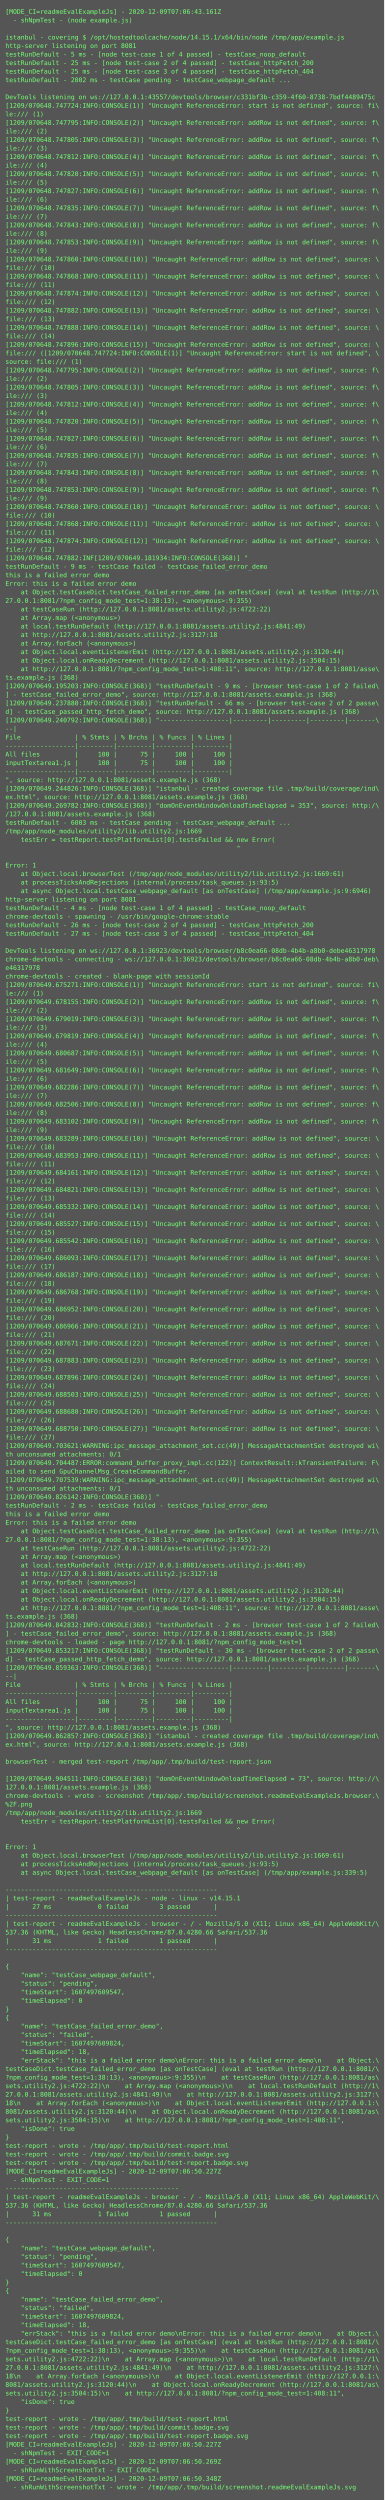
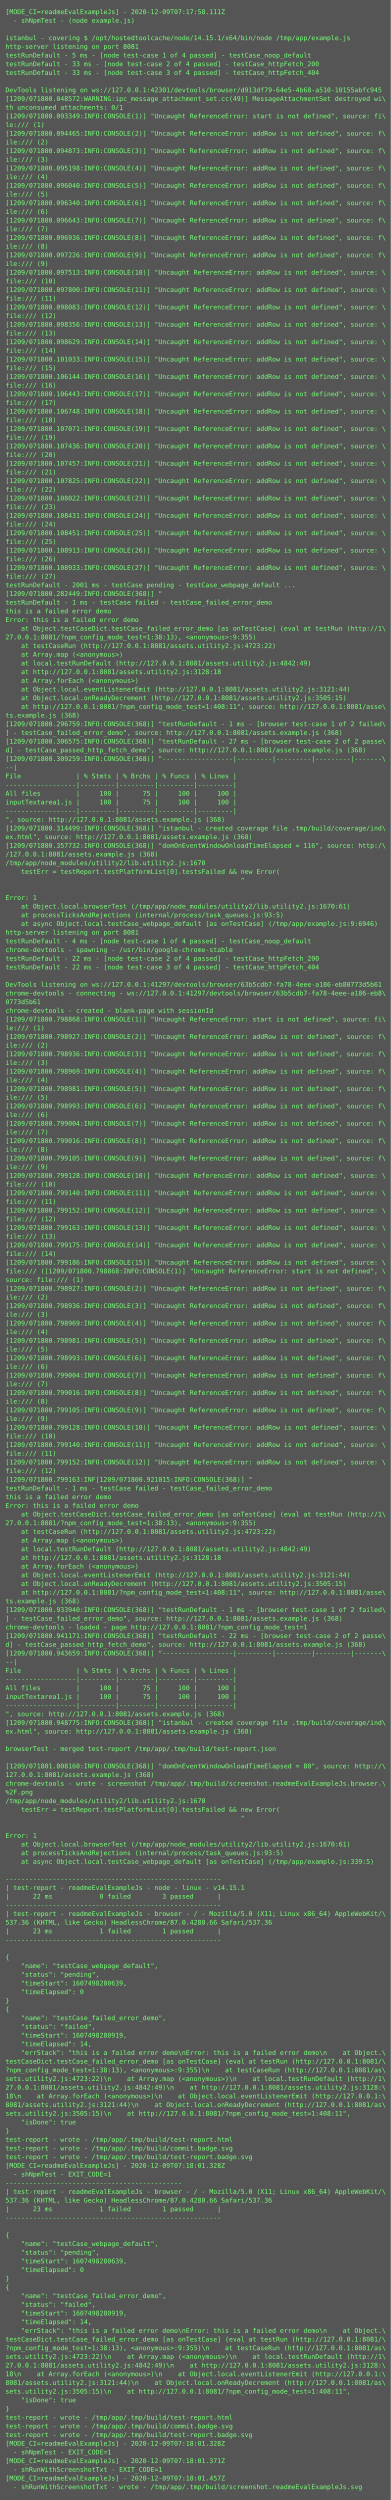
- <svg xmlns="http://www.w3.org/2000/svg" height="4686px" width="720px">
-   <rect height="4686px" fill="#555" width="720px" />
+ <svg xmlns="http://www.w3.org/2000/svg" height="4606px" width="720px">
+   <rect height="4606px" fill="#555" width="720px" />
  <text fill="#7f7" font-family="Consolas, Menlo, monospace" font-size="12" xml:space="preserve">
-     <tspan x="10" y="26">[MODE_CI=readmeEvalExampleJs] - 2020-12-09T07:06:43.161Z</tspan>
+     <tspan x="10" y="26">[MODE_CI=readmeEvalExampleJs] - 2020-12-09T07:17:58.111Z</tspan>
    <tspan x="10" y="42">  - shNpmTest - (node example.js)</tspan>
    <tspan x="10" y="58" />
    <tspan x="10" y="74">istanbul - covering $ /opt/hostedtoolcache/node/14.15.1/x64/bin/node /tmp/app/example.js</tspan>
    <tspan x="10" y="90">http-server listening on port 8081</tspan>
    <tspan x="10" y="106">testRunDefault - 5 ms - [node test-case 1 of 4 passed] - testCase_noop_default</tspan>
-     <tspan x="10" y="122">testRunDefault - 25 ms - [node test-case 2 of 4 passed] - testCase_httpFetch_200</tspan>
-     <tspan x="10" y="138">testRunDefault - 25 ms - [node test-case 3 of 4 passed] - testCase_httpFetch_404</tspan>
-     <tspan x="10" y="154">testRunDefault - 2002 ms - testCase pending - testCase_webpage_default ...</tspan>
-     <tspan x="10" y="170" />
-     <tspan x="10" y="186">DevTools listening on ws://127.0.0.1:43557/devtools/browser/c331bf3b-c359-4f60-8738-7bdf4489475c</tspan>
-     <tspan x="10" y="202">[1209/070648.747724:INFO:CONSOLE(1)] "Uncaught ReferenceError: start is not defined", source: fi\</tspan>
-     <tspan x="10" y="218">le:/// (1)</tspan>
-     <tspan x="10" y="234">[1209/070648.747795:INFO:CONSOLE(2)] "Uncaught ReferenceError: addRow is not defined", source: f\</tspan>
-     <tspan x="10" y="250">ile:/// (2)</tspan>
-     <tspan x="10" y="266">[1209/070648.747805:INFO:CONSOLE(3)] "Uncaught ReferenceError: addRow is not defined", source: f\</tspan>
-     <tspan x="10" y="282">ile:/// (3)</tspan>
-     <tspan x="10" y="298">[1209/070648.747812:INFO:CONSOLE(4)] "Uncaught ReferenceError: addRow is not defined", source: f\</tspan>
-     <tspan x="10" y="314">ile:/// (4)</tspan>
-     <tspan x="10" y="330">[1209/070648.747820:INFO:CONSOLE(5)] "Uncaught ReferenceError: addRow is not defined", source: f\</tspan>
-     <tspan x="10" y="346">ile:/// (5)</tspan>
-     <tspan x="10" y="362">[1209/070648.747827:INFO:CONSOLE(6)] "Uncaught ReferenceError: addRow is not defined", source: f\</tspan>
-     <tspan x="10" y="378">ile:/// (6)</tspan>
-     <tspan x="10" y="394">[1209/070648.747835:INFO:CONSOLE(7)] "Uncaught ReferenceError: addRow is not defined", source: f\</tspan>
-     <tspan x="10" y="410">ile:/// (7)</tspan>
-     <tspan x="10" y="426">[1209/070648.747843:INFO:CONSOLE(8)] "Uncaught ReferenceError: addRow is not defined", source: f\</tspan>
-     <tspan x="10" y="442">ile:/// (8)</tspan>
-     <tspan x="10" y="458">[1209/070648.747853:INFO:CONSOLE(9)] "Uncaught ReferenceError: addRow is not defined", source: f\</tspan>
-     <tspan x="10" y="474">ile:/// (9)</tspan>
-     <tspan x="10" y="490">[1209/070648.747860:INFO:CONSOLE(10)] "Uncaught ReferenceError: addRow is not defined", source: \</tspan>
-     <tspan x="10" y="506">file:/// (10)</tspan>
-     <tspan x="10" y="522">[1209/070648.747868:INFO:CONSOLE(11)] "Uncaught ReferenceError: addRow is not defined", source: \</tspan>
-     <tspan x="10" y="538">file:/// (11)</tspan>
-     <tspan x="10" y="554">[1209/070648.747874:INFO:CONSOLE(12)] "Uncaught ReferenceError: addRow is not defined", source: \</tspan>
-     <tspan x="10" y="570">file:/// (12)</tspan>
-     <tspan x="10" y="586">[1209/070648.747882:INFO:CONSOLE(13)] "Uncaught ReferenceError: addRow is not defined", source: \</tspan>
-     <tspan x="10" y="602">file:/// (13)</tspan>
-     <tspan x="10" y="618">[1209/070648.747888:INFO:CONSOLE(14)] "Uncaught ReferenceError: addRow is not defined", source: \</tspan>
-     <tspan x="10" y="634">file:/// (14)</tspan>
-     <tspan x="10" y="650">[1209/070648.747896:INFO:CONSOLE(15)] "Uncaught ReferenceError: addRow is not defined", source: \</tspan>
-     <tspan x="10" y="666">file:/// ([1209/070648.747724:INFO:CONSOLE(1)] "Uncaught ReferenceError: start is not defined", \</tspan>
-     <tspan x="10" y="682">source: file:/// (1)</tspan>
-     <tspan x="10" y="698">[1209/070648.747795:INFO:CONSOLE(2)] "Uncaught ReferenceError: addRow is not defined", source: f\</tspan>
-     <tspan x="10" y="714">ile:/// (2)</tspan>
-     <tspan x="10" y="730">[1209/070648.747805:INFO:CONSOLE(3)] "Uncaught ReferenceError: addRow is not defined", source: f\</tspan>
-     <tspan x="10" y="746">ile:/// (3)</tspan>
-     <tspan x="10" y="762">[1209/070648.747812:INFO:CONSOLE(4)] "Uncaught ReferenceError: addRow is not defined", source: f\</tspan>
-     <tspan x="10" y="778">ile:/// (4)</tspan>
-     <tspan x="10" y="794">[1209/070648.747820:INFO:CONSOLE(5)] "Uncaught ReferenceError: addRow is not defined", source: f\</tspan>
-     <tspan x="10" y="810">ile:/// (5)</tspan>
-     <tspan x="10" y="826">[1209/070648.747827:INFO:CONSOLE(6)] "Uncaught ReferenceError: addRow is not defined", source: f\</tspan>
-     <tspan x="10" y="842">ile:/// (6)</tspan>
-     <tspan x="10" y="858">[1209/070648.747835:INFO:CONSOLE(7)] "Uncaught ReferenceError: addRow is not defined", source: f\</tspan>
-     <tspan x="10" y="874">ile:/// (7)</tspan>
-     <tspan x="10" y="890">[1209/070648.747843:INFO:CONSOLE(8)] "Uncaught ReferenceError: addRow is not defined", source: f\</tspan>
-     <tspan x="10" y="906">ile:/// (8)</tspan>
-     <tspan x="10" y="922">[1209/070648.747853:INFO:CONSOLE(9)] "Uncaught ReferenceError: addRow is not defined", source: f\</tspan>
-     <tspan x="10" y="938">ile:/// (9)</tspan>
-     <tspan x="10" y="954">[1209/070648.747860:INFO:CONSOLE(10)] "Uncaught ReferenceError: addRow is not defined", source: \</tspan>
-     <tspan x="10" y="970">file:/// (10)</tspan>
-     <tspan x="10" y="986">[1209/070648.747868:INFO:CONSOLE(11)] "Uncaught ReferenceError: addRow is not defined", source: \</tspan>
-     <tspan x="10" y="1002">file:/// (11)</tspan>
-     <tspan x="10" y="1018">[1209/070648.747874:INFO:CONSOLE(12)] "Uncaught ReferenceError: addRow is not defined", source: \</tspan>
-     <tspan x="10" y="1034">file:/// (12)</tspan>
-     <tspan x="10" y="1050">[1209/070648.747882:INF[1209/070649.181934:INFO:CONSOLE(368)] "</tspan>
-     <tspan x="10" y="1066">testRunDefault - 9 ms - testCase failed - testCase_failed_error_demo</tspan>
-     <tspan x="10" y="1082">this is a failed error demo</tspan>
-     <tspan x="10" y="1098">Error: this is a failed error demo</tspan>
-     <tspan x="10" y="1114">    at Object.testCaseDict.testCase_failed_error_demo [as onTestCase] (eval at testRun (http://1\</tspan>
-     <tspan x="10" y="1130">27.0.0.1:8081/?npm_config_mode_test=1:38:13), &lt;anonymous&gt;:9:355)</tspan>
-     <tspan x="10" y="1146">    at testCaseRun (http://127.0.0.1:8081/assets.utility2.js:4722:22)</tspan>
-     <tspan x="10" y="1162">    at Array.map (&lt;anonymous&gt;)</tspan>
-     <tspan x="10" y="1178">    at local.testRunDefault (http://127.0.0.1:8081/assets.utility2.js:4841:49)</tspan>
-     <tspan x="10" y="1194">    at http://127.0.0.1:8081/assets.utility2.js:3127:18</tspan>
-     <tspan x="10" y="1210">    at Array.forEach (&lt;anonymous&gt;)</tspan>
-     <tspan x="10" y="1226">    at Object.local.eventListenerEmit (http://127.0.0.1:8081/assets.utility2.js:3120:44)</tspan>
-     <tspan x="10" y="1242">    at Object.local.onReadyDecrement (http://127.0.0.1:8081/assets.utility2.js:3504:15)</tspan>
-     <tspan x="10" y="1258">    at http://127.0.0.1:8081/?npm_config_mode_test=1:408:11", source: http://127.0.0.1:8081/asse\</tspan>
-     <tspan x="10" y="1274">ts.example.js (368)</tspan>
-     <tspan x="10" y="1290">[1209/070649.195203:INFO:CONSOLE(368)] "testRunDefault - 9 ms - [browser test-case 1 of 2 failed\</tspan>
-     <tspan x="10" y="1306">] - testCase_failed_error_demo", source: http://127.0.0.1:8081/assets.example.js (368)</tspan>
-     <tspan x="10" y="1322">[1209/070649.237880:INFO:CONSOLE(368)] "testRunDefault - 66 ms - [browser test-case 2 of 2 passe\</tspan>
-     <tspan x="10" y="1338">d] - testCase_passed_http_fetch_demo", source: http://127.0.0.1:8081/assets.example.js (368)</tspan>
-     <tspan x="10" y="1354">[1209/070649.240792:INFO:CONSOLE(368)] "------------------|---------|---------|---------|-------\</tspan>
-     <tspan x="10" y="1370">--|</tspan>
-     <tspan x="10" y="1386">File              | % Stmts | % Brchs | % Funcs | % Lines |</tspan>
-     <tspan x="10" y="1402">------------------|---------|---------|---------|---------|</tspan>
-     <tspan x="10" y="1418">All files         |     100 |      75 |     100 |     100 |</tspan>
-     <tspan x="10" y="1434">inputTextarea1.js |     100 |      75 |     100 |     100 |</tspan>
+     <tspan x="10" y="122">testRunDefault - 33 ms - [node test-case 2 of 4 passed] - testCase_httpFetch_200</tspan>
+     <tspan x="10" y="138">testRunDefault - 33 ms - [node test-case 3 of 4 passed] - testCase_httpFetch_404</tspan>
+     <tspan x="10" y="154" />
+     <tspan x="10" y="170">DevTools listening on ws://127.0.0.1:42301/devtools/browser/d913df79-64e5-4b68-a510-10155abfc945</tspan>
+     <tspan x="10" y="186">[1209/071800.048572:WARNING:ipc_message_attachment_set.cc(49)] MessageAttachmentSet destroyed wi\</tspan>
+     <tspan x="10" y="202">th unconsumed attachments: 0/1</tspan>
+     <tspan x="10" y="218">[1209/071800.093349:INFO:CONSOLE(1)] "Uncaught ReferenceError: start is not defined", source: fi\</tspan>
+     <tspan x="10" y="234">le:/// (1)</tspan>
+     <tspan x="10" y="250">[1209/071800.094465:INFO:CONSOLE(2)] "Uncaught ReferenceError: addRow is not defined", source: f\</tspan>
+     <tspan x="10" y="266">ile:/// (2)</tspan>
+     <tspan x="10" y="282">[1209/071800.094873:INFO:CONSOLE(3)] "Uncaught ReferenceError: addRow is not defined", source: f\</tspan>
+     <tspan x="10" y="298">ile:/// (3)</tspan>
+     <tspan x="10" y="314">[1209/071800.095198:INFO:CONSOLE(4)] "Uncaught ReferenceError: addRow is not defined", source: f\</tspan>
+     <tspan x="10" y="330">ile:/// (4)</tspan>
+     <tspan x="10" y="346">[1209/071800.096040:INFO:CONSOLE(5)] "Uncaught ReferenceError: addRow is not defined", source: f\</tspan>
+     <tspan x="10" y="362">ile:/// (5)</tspan>
+     <tspan x="10" y="378">[1209/071800.096340:INFO:CONSOLE(6)] "Uncaught ReferenceError: addRow is not defined", source: f\</tspan>
+     <tspan x="10" y="394">ile:/// (6)</tspan>
+     <tspan x="10" y="410">[1209/071800.096643:INFO:CONSOLE(7)] "Uncaught ReferenceError: addRow is not defined", source: f\</tspan>
+     <tspan x="10" y="426">ile:/// (7)</tspan>
+     <tspan x="10" y="442">[1209/071800.096936:INFO:CONSOLE(8)] "Uncaught ReferenceError: addRow is not defined", source: f\</tspan>
+     <tspan x="10" y="458">ile:/// (8)</tspan>
+     <tspan x="10" y="474">[1209/071800.097226:INFO:CONSOLE(9)] "Uncaught ReferenceError: addRow is not defined", source: f\</tspan>
+     <tspan x="10" y="490">ile:/// (9)</tspan>
+     <tspan x="10" y="506">[1209/071800.097513:INFO:CONSOLE(10)] "Uncaught ReferenceError: addRow is not defined", source: \</tspan>
+     <tspan x="10" y="522">file:/// (10)</tspan>
+     <tspan x="10" y="538">[1209/071800.097800:INFO:CONSOLE(11)] "Uncaught ReferenceError: addRow is not defined", source: \</tspan>
+     <tspan x="10" y="554">file:/// (11)</tspan>
+     <tspan x="10" y="570">[1209/071800.098083:INFO:CONSOLE(12)] "Uncaught ReferenceError: addRow is not defined", source: \</tspan>
+     <tspan x="10" y="586">file:/// (12)</tspan>
+     <tspan x="10" y="602">[1209/071800.098356:INFO:CONSOLE(13)] "Uncaught ReferenceError: addRow is not defined", source: \</tspan>
+     <tspan x="10" y="618">file:/// (13)</tspan>
+     <tspan x="10" y="634">[1209/071800.098629:INFO:CONSOLE(14)] "Uncaught ReferenceError: addRow is not defined", source: \</tspan>
+     <tspan x="10" y="650">file:/// (14)</tspan>
+     <tspan x="10" y="666">[1209/071800.101033:INFO:CONSOLE(15)] "Uncaught ReferenceError: addRow is not defined", source: \</tspan>
+     <tspan x="10" y="682">file:/// (15)</tspan>
+     <tspan x="10" y="698">[1209/071800.106144:INFO:CONSOLE(16)] "Uncaught ReferenceError: addRow is not defined", source: \</tspan>
+     <tspan x="10" y="714">file:/// (16)</tspan>
+     <tspan x="10" y="730">[1209/071800.106443:INFO:CONSOLE(17)] "Uncaught ReferenceError: addRow is not defined", source: \</tspan>
+     <tspan x="10" y="746">file:/// (17)</tspan>
+     <tspan x="10" y="762">[1209/071800.106748:INFO:CONSOLE(18)] "Uncaught ReferenceError: addRow is not defined", source: \</tspan>
+     <tspan x="10" y="778">file:/// (18)</tspan>
+     <tspan x="10" y="794">[1209/071800.107071:INFO:CONSOLE(19)] "Uncaught ReferenceError: addRow is not defined", source: \</tspan>
+     <tspan x="10" y="810">file:/// (19)</tspan>
+     <tspan x="10" y="826">[1209/071800.107436:INFO:CONSOLE(20)] "Uncaught ReferenceError: addRow is not defined", source: \</tspan>
+     <tspan x="10" y="842">file:/// (20)</tspan>
+     <tspan x="10" y="858">[1209/071800.107457:INFO:CONSOLE(21)] "Uncaught ReferenceError: addRow is not defined", source: \</tspan>
+     <tspan x="10" y="874">file:/// (21)</tspan>
+     <tspan x="10" y="890">[1209/071800.107825:INFO:CONSOLE(22)] "Uncaught ReferenceError: addRow is not defined", source: \</tspan>
+     <tspan x="10" y="906">file:/// (22)</tspan>
+     <tspan x="10" y="922">[1209/071800.108022:INFO:CONSOLE(23)] "Uncaught ReferenceError: addRow is not defined", source: \</tspan>
+     <tspan x="10" y="938">file:/// (23)</tspan>
+     <tspan x="10" y="954">[1209/071800.108431:INFO:CONSOLE(24)] "Uncaught ReferenceError: addRow is not defined", source: \</tspan>
+     <tspan x="10" y="970">file:/// (24)</tspan>
+     <tspan x="10" y="986">[1209/071800.108451:INFO:CONSOLE(25)] "Uncaught ReferenceError: addRow is not defined", source: \</tspan>
+     <tspan x="10" y="1002">file:/// (25)</tspan>
+     <tspan x="10" y="1018">[1209/071800.108913:INFO:CONSOLE(26)] "Uncaught ReferenceError: addRow is not defined", source: \</tspan>
+     <tspan x="10" y="1034">file:/// (26)</tspan>
+     <tspan x="10" y="1050">[1209/071800.108933:INFO:CONSOLE(27)] "Uncaught ReferenceError: addRow is not defined", source: \</tspan>
+     <tspan x="10" y="1066">file:/// (27)</tspan>
+     <tspan x="10" y="1082">testRunDefault - 2001 ms - testCase pending - testCase_webpage_default ...</tspan>
+     <tspan x="10" y="1098">[1209/071800.282449:INFO:CONSOLE(368)] "</tspan>
+     <tspan x="10" y="1114">testRunDefault - 1 ms - testCase failed - testCase_failed_error_demo</tspan>
+     <tspan x="10" y="1130">this is a failed error demo</tspan>
+     <tspan x="10" y="1146">Error: this is a failed error demo</tspan>
+     <tspan x="10" y="1162">    at Object.testCaseDict.testCase_failed_error_demo [as onTestCase] (eval at testRun (http://1\</tspan>
+     <tspan x="10" y="1178">27.0.0.1:8081/?npm_config_mode_test=1:38:13), &lt;anonymous&gt;:9:355)</tspan>
+     <tspan x="10" y="1194">    at testCaseRun (http://127.0.0.1:8081/assets.utility2.js:4723:22)</tspan>
+     <tspan x="10" y="1210">    at Array.map (&lt;anonymous&gt;)</tspan>
+     <tspan x="10" y="1226">    at local.testRunDefault (http://127.0.0.1:8081/assets.utility2.js:4842:49)</tspan>
+     <tspan x="10" y="1242">    at http://127.0.0.1:8081/assets.utility2.js:3128:18</tspan>
+     <tspan x="10" y="1258">    at Array.forEach (&lt;anonymous&gt;)</tspan>
+     <tspan x="10" y="1274">    at Object.local.eventListenerEmit (http://127.0.0.1:8081/assets.utility2.js:3121:44)</tspan>
+     <tspan x="10" y="1290">    at Object.local.onReadyDecrement (http://127.0.0.1:8081/assets.utility2.js:3505:15)</tspan>
+     <tspan x="10" y="1306">    at http://127.0.0.1:8081/?npm_config_mode_test=1:408:11", source: http://127.0.0.1:8081/asse\</tspan>
+     <tspan x="10" y="1322">ts.example.js (368)</tspan>
+     <tspan x="10" y="1338">[1209/071800.296759:INFO:CONSOLE(368)] "testRunDefault - 1 ms - [browser test-case 1 of 2 failed\</tspan>
+     <tspan x="10" y="1354">] - testCase_failed_error_demo", source: http://127.0.0.1:8081/assets.example.js (368)</tspan>
+     <tspan x="10" y="1370">[1209/071800.306575:INFO:CONSOLE(368)] "testRunDefault - 27 ms - [browser test-case 2 of 2 passe\</tspan>
+     <tspan x="10" y="1386">d] - testCase_passed_http_fetch_demo", source: http://127.0.0.1:8081/assets.example.js (368)</tspan>
+     <tspan x="10" y="1402">[1209/071800.309259:INFO:CONSOLE(368)] "------------------|---------|---------|---------|-------\</tspan>
+     <tspan x="10" y="1418">--|</tspan>
+     <tspan x="10" y="1434">File              | % Stmts | % Brchs | % Funcs | % Lines |</tspan>
    <tspan x="10" y="1450">------------------|---------|---------|---------|---------|</tspan>
-     <tspan x="10" y="1466">", source: http://127.0.0.1:8081/assets.example.js (368)</tspan>
-     <tspan x="10" y="1482">[1209/070649.244826:INFO:CONSOLE(368)] "istanbul - created coverage file .tmp/build/coverage/ind\</tspan>
-     <tspan x="10" y="1498">ex.html", source: http://127.0.0.1:8081/assets.example.js (368)</tspan>
-     <tspan x="10" y="1514">[1209/070649.269782:INFO:CONSOLE(368)] "domOnEventWindowOnloadTimeElapsed = 353", source: http:/\</tspan>
-     <tspan x="10" y="1530">/127.0.0.1:8081/assets.example.js (368)</tspan>
-     <tspan x="10" y="1546">testRunDefault - 6003 ms - testCase pending - testCase_webpage_default ...</tspan>
-     <tspan x="10" y="1562">/tmp/app/node_modules/utility2/lib.utility2.js:1669</tspan>
-     <tspan x="10" y="1578">    testErr = testReport.testPlatformList[0].testsFailed &amp;&amp; new Error(</tspan>
-     <tspan x="10" y="1594">                                                            ^</tspan>
-     <tspan x="10" y="1610" />
-     <tspan x="10" y="1626">Error: 1</tspan>
-     <tspan x="10" y="1642">    at Object.local.browserTest (/tmp/app/node_modules/utility2/lib.utility2.js:1669:61)</tspan>
-     <tspan x="10" y="1658">    at processTicksAndRejections (internal/process/task_queues.js:93:5)</tspan>
-     <tspan x="10" y="1674">    at async Object.local.testCase_webpage_default [as onTestCase] (/tmp/app/example.js:9:6946)</tspan>
-     <tspan x="10" y="1690">http-server listening on port 8081</tspan>
-     <tspan x="10" y="1706">testRunDefault - 4 ms - [node test-case 1 of 4 passed] - testCase_noop_default</tspan>
-     <tspan x="10" y="1722">chrome-devtools - spawning - /usr/bin/google-chrome-stable</tspan>
-     <tspan x="10" y="1738">testRunDefault - 26 ms - [node test-case 2 of 4 passed] - testCase_httpFetch_200</tspan>
-     <tspan x="10" y="1754">testRunDefault - 27 ms - [node test-case 3 of 4 passed] - testCase_httpFetch_404</tspan>
-     <tspan x="10" y="1770" />
-     <tspan x="10" y="1786">DevTools listening on ws://127.0.0.1:36923/devtools/browser/b8c0ea66-08db-4b4b-a8b0-debe46317978</tspan>
-     <tspan x="10" y="1802">chrome-devtools - connecting - ws://127.0.0.1:36923/devtools/browser/b8c0ea66-08db-4b4b-a8b0-deb\</tspan>
-     <tspan x="10" y="1818">e46317978</tspan>
-     <tspan x="10" y="1834">chrome-devtools - created - blank-page with sessionId</tspan>
-     <tspan x="10" y="1850">[1209/070649.675271:INFO:CONSOLE(1)] "Uncaught ReferenceError: start is not defined", source: fi\</tspan>
-     <tspan x="10" y="1866">le:/// (1)</tspan>
-     <tspan x="10" y="1882">[1209/070649.678155:INFO:CONSOLE(2)] "Uncaught ReferenceError: addRow is not defined", source: f\</tspan>
-     <tspan x="10" y="1898">ile:/// (2)</tspan>
-     <tspan x="10" y="1914">[1209/070649.679019:INFO:CONSOLE(3)] "Uncaught ReferenceError: addRow is not defined", source: f\</tspan>
-     <tspan x="10" y="1930">ile:/// (3)</tspan>
-     <tspan x="10" y="1946">[1209/070649.679819:INFO:CONSOLE(4)] "Uncaught ReferenceError: addRow is not defined", source: f\</tspan>
-     <tspan x="10" y="1962">ile:/// (4)</tspan>
-     <tspan x="10" y="1978">[1209/070649.680687:INFO:CONSOLE(5)] "Uncaught ReferenceError: addRow is not defined", source: f\</tspan>
-     <tspan x="10" y="1994">ile:/// (5)</tspan>
-     <tspan x="10" y="2010">[1209/070649.681649:INFO:CONSOLE(6)] "Uncaught ReferenceError: addRow is not defined", source: f\</tspan>
-     <tspan x="10" y="2026">ile:/// (6)</tspan>
-     <tspan x="10" y="2042">[1209/070649.682286:INFO:CONSOLE(7)] "Uncaught ReferenceError: addRow is not defined", source: f\</tspan>
-     <tspan x="10" y="2058">ile:/// (7)</tspan>
-     <tspan x="10" y="2074">[1209/070649.682506:INFO:CONSOLE(8)] "Uncaught ReferenceError: addRow is not defined", source: f\</tspan>
-     <tspan x="10" y="2090">ile:/// (8)</tspan>
-     <tspan x="10" y="2106">[1209/070649.683102:INFO:CONSOLE(9)] "Uncaught ReferenceError: addRow is not defined", source: f\</tspan>
-     <tspan x="10" y="2122">ile:/// (9)</tspan>
-     <tspan x="10" y="2138">[1209/070649.683289:INFO:CONSOLE(10)] "Uncaught ReferenceError: addRow is not defined", source: \</tspan>
-     <tspan x="10" y="2154">file:/// (10)</tspan>
-     <tspan x="10" y="2170">[1209/070649.683953:INFO:CONSOLE(11)] "Uncaught ReferenceError: addRow is not defined", source: \</tspan>
-     <tspan x="10" y="2186">file:/// (11)</tspan>
-     <tspan x="10" y="2202">[1209/070649.684161:INFO:CONSOLE(12)] "Uncaught ReferenceError: addRow is not defined", source: \</tspan>
-     <tspan x="10" y="2218">file:/// (12)</tspan>
-     <tspan x="10" y="2234">[1209/070649.684821:INFO:CONSOLE(13)] "Uncaught ReferenceError: addRow is not defined", source: \</tspan>
-     <tspan x="10" y="2250">file:/// (13)</tspan>
-     <tspan x="10" y="2266">[1209/070649.685332:INFO:CONSOLE(14)] "Uncaught ReferenceError: addRow is not defined", source: \</tspan>
-     <tspan x="10" y="2282">file:/// (14)</tspan>
-     <tspan x="10" y="2298">[1209/070649.685527:INFO:CONSOLE(15)] "Uncaught ReferenceError: addRow is not defined", source: \</tspan>
-     <tspan x="10" y="2314">file:/// (15)</tspan>
-     <tspan x="10" y="2330">[1209/070649.685542:INFO:CONSOLE(16)] "Uncaught ReferenceError: addRow is not defined", source: \</tspan>
-     <tspan x="10" y="2346">file:/// (16)</tspan>
-     <tspan x="10" y="2362">[1209/070649.686093:INFO:CONSOLE(17)] "Uncaught ReferenceError: addRow is not defined", source: \</tspan>
-     <tspan x="10" y="2378">file:/// (17)</tspan>
-     <tspan x="10" y="2394">[1209/070649.686187:INFO:CONSOLE(18)] "Uncaught ReferenceError: addRow is not defined", source: \</tspan>
-     <tspan x="10" y="2410">file:/// (18)</tspan>
-     <tspan x="10" y="2426">[1209/070649.686768:INFO:CONSOLE(19)] "Uncaught ReferenceError: addRow is not defined", source: \</tspan>
-     <tspan x="10" y="2442">file:/// (19)</tspan>
-     <tspan x="10" y="2458">[1209/070649.686952:INFO:CONSOLE(20)] "Uncaught ReferenceError: addRow is not defined", source: \</tspan>
-     <tspan x="10" y="2474">file:/// (20)</tspan>
-     <tspan x="10" y="2490">[1209/070649.686966:INFO:CONSOLE(21)] "Uncaught ReferenceError: addRow is not defined", source: \</tspan>
-     <tspan x="10" y="2506">file:/// (21)</tspan>
-     <tspan x="10" y="2522">[1209/070649.687671:INFO:CONSOLE(22)] "Uncaught ReferenceError: addRow is not defined", source: \</tspan>
-     <tspan x="10" y="2538">file:/// (22)</tspan>
-     <tspan x="10" y="2554">[1209/070649.687883:INFO:CONSOLE(23)] "Uncaught ReferenceError: addRow is not defined", source: \</tspan>
-     <tspan x="10" y="2570">file:/// (23)</tspan>
-     <tspan x="10" y="2586">[1209/070649.687896:INFO:CONSOLE(24)] "Uncaught ReferenceError: addRow is not defined", source: \</tspan>
-     <tspan x="10" y="2602">file:/// (24)</tspan>
-     <tspan x="10" y="2618">[1209/070649.688503:INFO:CONSOLE(25)] "Uncaught ReferenceError: addRow is not defined", source: \</tspan>
-     <tspan x="10" y="2634">file:/// (25)</tspan>
-     <tspan x="10" y="2650">[1209/070649.688680:INFO:CONSOLE(26)] "Uncaught ReferenceError: addRow is not defined", source: \</tspan>
-     <tspan x="10" y="2666">file:/// (26)</tspan>
-     <tspan x="10" y="2682">[1209/070649.688750:INFO:CONSOLE(27)] "Uncaught ReferenceError: addRow is not defined", source: \</tspan>
-     <tspan x="10" y="2698">file:/// (27)</tspan>
-     <tspan x="10" y="2714">[1209/070649.703621:WARNING:ipc_message_attachment_set.cc(49)] MessageAttachmentSet destroyed wi\</tspan>
-     <tspan x="10" y="2730">th unconsumed attachments: 0/1</tspan>
-     <tspan x="10" y="2746">[1209/070649.704487:ERROR:command_buffer_proxy_impl.cc(122)] ContextResult::kTransientFailure: F\</tspan>
-     <tspan x="10" y="2762">ailed to send GpuChannelMsg_CreateCommandBuffer.</tspan>
-     <tspan x="10" y="2778">[1209/070649.707539:WARNING:ipc_message_attachment_set.cc(49)] MessageAttachmentSet destroyed wi\</tspan>
-     <tspan x="10" y="2794">th unconsumed attachments: 0/1</tspan>
-     <tspan x="10" y="2810">[1209/070649.826142:INFO:CONSOLE(368)] "</tspan>
-     <tspan x="10" y="2826">testRunDefault - 2 ms - testCase failed - testCase_failed_error_demo</tspan>
-     <tspan x="10" y="2842">this is a failed error demo</tspan>
-     <tspan x="10" y="2858">Error: this is a failed error demo</tspan>
-     <tspan x="10" y="2874">    at Object.testCaseDict.testCase_failed_error_demo [as onTestCase] (eval at testRun (http://1\</tspan>
-     <tspan x="10" y="2890">27.0.0.1:8081/?npm_config_mode_test=1:38:13), &lt;anonymous&gt;:9:355)</tspan>
-     <tspan x="10" y="2906">    at testCaseRun (http://127.0.0.1:8081/assets.utility2.js:4722:22)</tspan>
-     <tspan x="10" y="2922">    at Array.map (&lt;anonymous&gt;)</tspan>
-     <tspan x="10" y="2938">    at local.testRunDefault (http://127.0.0.1:8081/assets.utility2.js:4841:49)</tspan>
-     <tspan x="10" y="2954">    at http://127.0.0.1:8081/assets.utility2.js:3127:18</tspan>
-     <tspan x="10" y="2970">    at Array.forEach (&lt;anonymous&gt;)</tspan>
-     <tspan x="10" y="2986">    at Object.local.eventListenerEmit (http://127.0.0.1:8081/assets.utility2.js:3120:44)</tspan>
-     <tspan x="10" y="3002">    at Object.local.onReadyDecrement (http://127.0.0.1:8081/assets.utility2.js:3504:15)</tspan>
-     <tspan x="10" y="3018">    at http://127.0.0.1:8081/?npm_config_mode_test=1:408:11", source: http://127.0.0.1:8081/asse\</tspan>
-     <tspan x="10" y="3034">ts.example.js (368)</tspan>
-     <tspan x="10" y="3050">[1209/070649.842832:INFO:CONSOLE(368)] "testRunDefault - 2 ms - [browser test-case 1 of 2 failed\</tspan>
-     <tspan x="10" y="3066">] - testCase_failed_error_demo", source: http://127.0.0.1:8081/assets.example.js (368)</tspan>
-     <tspan x="10" y="3082">chrome-devtools - loaded - page http://127.0.0.1:8081/?npm_config_mode_test=1</tspan>
-     <tspan x="10" y="3098">[1209/070649.853217:INFO:CONSOLE(368)] "testRunDefault - 30 ms - [browser test-case 2 of 2 passe\</tspan>
-     <tspan x="10" y="3114">d] - testCase_passed_http_fetch_demo", source: http://127.0.0.1:8081/assets.example.js (368)</tspan>
-     <tspan x="10" y="3130">[1209/070649.859363:INFO:CONSOLE(368)] "------------------|---------|---------|---------|-------\</tspan>
-     <tspan x="10" y="3146">--|</tspan>
-     <tspan x="10" y="3162">File              | % Stmts | % Brchs | % Funcs | % Lines |</tspan>
-     <tspan x="10" y="3178">------------------|---------|---------|---------|---------|</tspan>
-     <tspan x="10" y="3194">All files         |     100 |      75 |     100 |     100 |</tspan>
-     <tspan x="10" y="3210">inputTextarea1.js |     100 |      75 |     100 |     100 |</tspan>
-     <tspan x="10" y="3226">------------------|---------|---------|---------|---------|</tspan>
-     <tspan x="10" y="3242">", source: http://127.0.0.1:8081/assets.example.js (368)</tspan>
-     <tspan x="10" y="3258">[1209/070649.862857:INFO:CONSOLE(368)] "istanbul - created coverage file .tmp/build/coverage/ind\</tspan>
-     <tspan x="10" y="3274">ex.html", source: http://127.0.0.1:8081/assets.example.js (368)</tspan>
-     <tspan x="10" y="3290" />
-     <tspan x="10" y="3306">browserTest - merged test-report /tmp/app/.tmp/build/test-report.json</tspan>
-     <tspan x="10" y="3322" />
-     <tspan x="10" y="3338">[1209/070649.904511:INFO:CONSOLE(368)] "domOnEventWindowOnloadTimeElapsed = 73", source: http://\</tspan>
-     <tspan x="10" y="3354">127.0.0.1:8081/assets.example.js (368)</tspan>
-     <tspan x="10" y="3370">chrome-devtools - wrote - screenshot /tmp/app/.tmp/build/screenshot.readmeEvalExampleJs.browser.\</tspan>
-     <tspan x="10" y="3386">%2F.png</tspan>
-     <tspan x="10" y="3402">/tmp/app/node_modules/utility2/lib.utility2.js:1669</tspan>
-     <tspan x="10" y="3418">    testErr = testReport.testPlatformList[0].testsFailed &amp;&amp; new Error(</tspan>
-     <tspan x="10" y="3434">                                                            ^</tspan>
+     <tspan x="10" y="1466">All files         |     100 |      75 |     100 |     100 |</tspan>
+     <tspan x="10" y="1482">inputTextarea1.js |     100 |      75 |     100 |     100 |</tspan>
+     <tspan x="10" y="1498">------------------|---------|---------|---------|---------|</tspan>
+     <tspan x="10" y="1514">", source: http://127.0.0.1:8081/assets.example.js (368)</tspan>
+     <tspan x="10" y="1530">[1209/071800.314499:INFO:CONSOLE(368)] "istanbul - created coverage file .tmp/build/coverage/ind\</tspan>
+     <tspan x="10" y="1546">ex.html", source: http://127.0.0.1:8081/assets.example.js (368)</tspan>
+     <tspan x="10" y="1562">[1209/071800.357732:INFO:CONSOLE(368)] "domOnEventWindowOnloadTimeElapsed = 116", source: http:/\</tspan>
+     <tspan x="10" y="1578">/127.0.0.1:8081/assets.example.js (368)</tspan>
+     <tspan x="10" y="1594">/tmp/app/node_modules/utility2/lib.utility2.js:1670</tspan>
+     <tspan x="10" y="1610">    testErr = testReport.testPlatformList[0].testsFailed &amp;&amp; new Error(</tspan>
+     <tspan x="10" y="1626">                                                            ^</tspan>
+     <tspan x="10" y="1642" />
+     <tspan x="10" y="1658">Error: 1</tspan>
+     <tspan x="10" y="1674">    at Object.local.browserTest (/tmp/app/node_modules/utility2/lib.utility2.js:1670:61)</tspan>
+     <tspan x="10" y="1690">    at processTicksAndRejections (internal/process/task_queues.js:93:5)</tspan>
+     <tspan x="10" y="1706">    at async Object.local.testCase_webpage_default [as onTestCase] (/tmp/app/example.js:9:6946)</tspan>
+     <tspan x="10" y="1722">http-server listening on port 8081</tspan>
+     <tspan x="10" y="1738">testRunDefault - 4 ms - [node test-case 1 of 4 passed] - testCase_noop_default</tspan>
+     <tspan x="10" y="1754">chrome-devtools - spawning - /usr/bin/google-chrome-stable</tspan>
+     <tspan x="10" y="1770">testRunDefault - 22 ms - [node test-case 2 of 4 passed] - testCase_httpFetch_200</tspan>
+     <tspan x="10" y="1786">testRunDefault - 22 ms - [node test-case 3 of 4 passed] - testCase_httpFetch_404</tspan>
+     <tspan x="10" y="1802" />
+     <tspan x="10" y="1818">DevTools listening on ws://127.0.0.1:41297/devtools/browser/63b5cdb7-fa78-4eee-a186-eb80773d5b61</tspan>
+     <tspan x="10" y="1834">chrome-devtools - connecting - ws://127.0.0.1:41297/devtools/browser/63b5cdb7-fa78-4eee-a186-eb8\</tspan>
+     <tspan x="10" y="1850">0773d5b61</tspan>
+     <tspan x="10" y="1866">chrome-devtools - created - blank-page with sessionId</tspan>
+     <tspan x="10" y="1882">[1209/071800.798868:INFO:CONSOLE(1)] "Uncaught ReferenceError: start is not defined", source: fi\</tspan>
+     <tspan x="10" y="1898">le:/// (1)</tspan>
+     <tspan x="10" y="1914">[1209/071800.798927:INFO:CONSOLE(2)] "Uncaught ReferenceError: addRow is not defined", source: f\</tspan>
+     <tspan x="10" y="1930">ile:/// (2)</tspan>
+     <tspan x="10" y="1946">[1209/071800.798936:INFO:CONSOLE(3)] "Uncaught ReferenceError: addRow is not defined", source: f\</tspan>
+     <tspan x="10" y="1962">ile:/// (3)</tspan>
+     <tspan x="10" y="1978">[1209/071800.798969:INFO:CONSOLE(4)] "Uncaught ReferenceError: addRow is not defined", source: f\</tspan>
+     <tspan x="10" y="1994">ile:/// (4)</tspan>
+     <tspan x="10" y="2010">[1209/071800.798981:INFO:CONSOLE(5)] "Uncaught ReferenceError: addRow is not defined", source: f\</tspan>
+     <tspan x="10" y="2026">ile:/// (5)</tspan>
+     <tspan x="10" y="2042">[1209/071800.798993:INFO:CONSOLE(6)] "Uncaught ReferenceError: addRow is not defined", source: f\</tspan>
+     <tspan x="10" y="2058">ile:/// (6)</tspan>
+     <tspan x="10" y="2074">[1209/071800.799004:INFO:CONSOLE(7)] "Uncaught ReferenceError: addRow is not defined", source: f\</tspan>
+     <tspan x="10" y="2090">ile:/// (7)</tspan>
+     <tspan x="10" y="2106">[1209/071800.799016:INFO:CONSOLE(8)] "Uncaught ReferenceError: addRow is not defined", source: f\</tspan>
+     <tspan x="10" y="2122">ile:/// (8)</tspan>
+     <tspan x="10" y="2138">[1209/071800.799105:INFO:CONSOLE(9)] "Uncaught ReferenceError: addRow is not defined", source: f\</tspan>
+     <tspan x="10" y="2154">ile:/// (9)</tspan>
+     <tspan x="10" y="2170">[1209/071800.799128:INFO:CONSOLE(10)] "Uncaught ReferenceError: addRow is not defined", source: \</tspan>
+     <tspan x="10" y="2186">file:/// (10)</tspan>
+     <tspan x="10" y="2202">[1209/071800.799140:INFO:CONSOLE(11)] "Uncaught ReferenceError: addRow is not defined", source: \</tspan>
+     <tspan x="10" y="2218">file:/// (11)</tspan>
+     <tspan x="10" y="2234">[1209/071800.799152:INFO:CONSOLE(12)] "Uncaught ReferenceError: addRow is not defined", source: \</tspan>
+     <tspan x="10" y="2250">file:/// (12)</tspan>
+     <tspan x="10" y="2266">[1209/071800.799163:INFO:CONSOLE(13)] "Uncaught ReferenceError: addRow is not defined", source: \</tspan>
+     <tspan x="10" y="2282">file:/// (13)</tspan>
+     <tspan x="10" y="2298">[1209/071800.799175:INFO:CONSOLE(14)] "Uncaught ReferenceError: addRow is not defined", source: \</tspan>
+     <tspan x="10" y="2314">file:/// (14)</tspan>
+     <tspan x="10" y="2330">[1209/071800.799186:INFO:CONSOLE(15)] "Uncaught ReferenceError: addRow is not defined", source: \</tspan>
+     <tspan x="10" y="2346">file:/// ([1209/071800.798868:INFO:CONSOLE(1)] "Uncaught ReferenceError: start is not defined", \</tspan>
+     <tspan x="10" y="2362">source: file:/// (1)</tspan>
+     <tspan x="10" y="2378">[1209/071800.798927:INFO:CONSOLE(2)] "Uncaught ReferenceError: addRow is not defined", source: f\</tspan>
+     <tspan x="10" y="2394">ile:/// (2)</tspan>
+     <tspan x="10" y="2410">[1209/071800.798936:INFO:CONSOLE(3)] "Uncaught ReferenceError: addRow is not defined", source: f\</tspan>
+     <tspan x="10" y="2426">ile:/// (3)</tspan>
+     <tspan x="10" y="2442">[1209/071800.798969:INFO:CONSOLE(4)] "Uncaught ReferenceError: addRow is not defined", source: f\</tspan>
+     <tspan x="10" y="2458">ile:/// (4)</tspan>
+     <tspan x="10" y="2474">[1209/071800.798981:INFO:CONSOLE(5)] "Uncaught ReferenceError: addRow is not defined", source: f\</tspan>
+     <tspan x="10" y="2490">ile:/// (5)</tspan>
+     <tspan x="10" y="2506">[1209/071800.798993:INFO:CONSOLE(6)] "Uncaught ReferenceError: addRow is not defined", source: f\</tspan>
+     <tspan x="10" y="2522">ile:/// (6)</tspan>
+     <tspan x="10" y="2538">[1209/071800.799004:INFO:CONSOLE(7)] "Uncaught ReferenceError: addRow is not defined", source: f\</tspan>
+     <tspan x="10" y="2554">ile:/// (7)</tspan>
+     <tspan x="10" y="2570">[1209/071800.799016:INFO:CONSOLE(8)] "Uncaught ReferenceError: addRow is not defined", source: f\</tspan>
+     <tspan x="10" y="2586">ile:/// (8)</tspan>
+     <tspan x="10" y="2602">[1209/071800.799105:INFO:CONSOLE(9)] "Uncaught ReferenceError: addRow is not defined", source: f\</tspan>
+     <tspan x="10" y="2618">ile:/// (9)</tspan>
+     <tspan x="10" y="2634">[1209/071800.799128:INFO:CONSOLE(10)] "Uncaught ReferenceError: addRow is not defined", source: \</tspan>
+     <tspan x="10" y="2650">file:/// (10)</tspan>
+     <tspan x="10" y="2666">[1209/071800.799140:INFO:CONSOLE(11)] "Uncaught ReferenceError: addRow is not defined", source: \</tspan>
+     <tspan x="10" y="2682">file:/// (11)</tspan>
+     <tspan x="10" y="2698">[1209/071800.799152:INFO:CONSOLE(12)] "Uncaught ReferenceError: addRow is not defined", source: \</tspan>
+     <tspan x="10" y="2714">file:/// (12)</tspan>
+     <tspan x="10" y="2730">[1209/071800.799163:INF[1209/071800.921015:INFO:CONSOLE(368)] "</tspan>
+     <tspan x="10" y="2746">testRunDefault - 1 ms - testCase failed - testCase_failed_error_demo</tspan>
+     <tspan x="10" y="2762">this is a failed error demo</tspan>
+     <tspan x="10" y="2778">Error: this is a failed error demo</tspan>
+     <tspan x="10" y="2794">    at Object.testCaseDict.testCase_failed_error_demo [as onTestCase] (eval at testRun (http://1\</tspan>
+     <tspan x="10" y="2810">27.0.0.1:8081/?npm_config_mode_test=1:38:13), &lt;anonymous&gt;:9:355)</tspan>
+     <tspan x="10" y="2826">    at testCaseRun (http://127.0.0.1:8081/assets.utility2.js:4723:22)</tspan>
+     <tspan x="10" y="2842">    at Array.map (&lt;anonymous&gt;)</tspan>
+     <tspan x="10" y="2858">    at local.testRunDefault (http://127.0.0.1:8081/assets.utility2.js:4842:49)</tspan>
+     <tspan x="10" y="2874">    at http://127.0.0.1:8081/assets.utility2.js:3128:18</tspan>
+     <tspan x="10" y="2890">    at Array.forEach (&lt;anonymous&gt;)</tspan>
+     <tspan x="10" y="2906">    at Object.local.eventListenerEmit (http://127.0.0.1:8081/assets.utility2.js:3121:44)</tspan>
+     <tspan x="10" y="2922">    at Object.local.onReadyDecrement (http://127.0.0.1:8081/assets.utility2.js:3505:15)</tspan>
+     <tspan x="10" y="2938">    at http://127.0.0.1:8081/?npm_config_mode_test=1:408:11", source: http://127.0.0.1:8081/asse\</tspan>
+     <tspan x="10" y="2954">ts.example.js (368)</tspan>
+     <tspan x="10" y="2970">[1209/071800.933940:INFO:CONSOLE(368)] "testRunDefault - 1 ms - [browser test-case 1 of 2 failed\</tspan>
+     <tspan x="10" y="2986">] - testCase_failed_error_demo", source: http://127.0.0.1:8081/assets.example.js (368)</tspan>
+     <tspan x="10" y="3002">chrome-devtools - loaded - page http://127.0.0.1:8081/?npm_config_mode_test=1</tspan>
+     <tspan x="10" y="3018">[1209/071800.941171:INFO:CONSOLE(368)] "testRunDefault - 22 ms - [browser test-case 2 of 2 passe\</tspan>
+     <tspan x="10" y="3034">d] - testCase_passed_http_fetch_demo", source: http://127.0.0.1:8081/assets.example.js (368)</tspan>
+     <tspan x="10" y="3050">[1209/071800.943659:INFO:CONSOLE(368)] "------------------|---------|---------|---------|-------\</tspan>
+     <tspan x="10" y="3066">--|</tspan>
+     <tspan x="10" y="3082">File              | % Stmts | % Brchs | % Funcs | % Lines |</tspan>
+     <tspan x="10" y="3098">------------------|---------|---------|---------|---------|</tspan>
+     <tspan x="10" y="3114">All files         |     100 |      75 |     100 |     100 |</tspan>
+     <tspan x="10" y="3130">inputTextarea1.js |     100 |      75 |     100 |     100 |</tspan>
+     <tspan x="10" y="3146">------------------|---------|---------|---------|---------|</tspan>
+     <tspan x="10" y="3162">", source: http://127.0.0.1:8081/assets.example.js (368)</tspan>
+     <tspan x="10" y="3178">[1209/071800.948775:INFO:CONSOLE(368)] "istanbul - created coverage file .tmp/build/coverage/ind\</tspan>
+     <tspan x="10" y="3194">ex.html", source: http://127.0.0.1:8081/assets.example.js (368)</tspan>
+     <tspan x="10" y="3210" />
+     <tspan x="10" y="3226">browserTest - merged test-report /tmp/app/.tmp/build/test-report.json</tspan>
+     <tspan x="10" y="3242" />
+     <tspan x="10" y="3258">[1209/071801.008160:INFO:CONSOLE(368)] "domOnEventWindowOnloadTimeElapsed = 80", source: http://\</tspan>
+     <tspan x="10" y="3274">127.0.0.1:8081/assets.example.js (368)</tspan>
+     <tspan x="10" y="3290">chrome-devtools - wrote - screenshot /tmp/app/.tmp/build/screenshot.readmeEvalExampleJs.browser.\</tspan>
+     <tspan x="10" y="3306">%2F.png</tspan>
+     <tspan x="10" y="3322">/tmp/app/node_modules/utility2/lib.utility2.js:1670</tspan>
+     <tspan x="10" y="3338">    testErr = testReport.testPlatformList[0].testsFailed &amp;&amp; new Error(</tspan>
+     <tspan x="10" y="3354">                                                            ^</tspan>
+     <tspan x="10" y="3370" />
+     <tspan x="10" y="3386">Error: 1</tspan>
+     <tspan x="10" y="3402">    at Object.local.browserTest (/tmp/app/node_modules/utility2/lib.utility2.js:1670:61)</tspan>
+     <tspan x="10" y="3418">    at processTicksAndRejections (internal/process/task_queues.js:93:5)</tspan>
+     <tspan x="10" y="3434">    at async Object.local.testCase_webpage_default [as onTestCase] (/tmp/app/example.js:339:5)</tspan>
    <tspan x="10" y="3450" />
-     <tspan x="10" y="3466">Error: 1</tspan>
-     <tspan x="10" y="3482">    at Object.local.browserTest (/tmp/app/node_modules/utility2/lib.utility2.js:1669:61)</tspan>
-     <tspan x="10" y="3498">    at processTicksAndRejections (internal/process/task_queues.js:93:5)</tspan>
-     <tspan x="10" y="3514">    at async Object.local.testCase_webpage_default [as onTestCase] (/tmp/app/example.js:339:5)</tspan>
-     <tspan x="10" y="3530" />
-     <tspan x="10" y="3546">-------------------------------------------------------</tspan>
-     <tspan x="10" y="3562">| test-report - readmeEvalExampleJs - node - linux - v14.15.1</tspan>
-     <tspan x="10" y="3578">|      27 ms            0 failed        3 passed      |</tspan>
-     <tspan x="10" y="3594">-------------------------------------------------------</tspan>
-     <tspan x="10" y="3610">| test-report - readmeEvalExampleJs - browser - / - Mozilla/5.0 (X11; Linux x86_64) AppleWebKit/\</tspan>
-     <tspan x="10" y="3626">537.36 (KHTML, like Gecko) HeadlessChrome/87.0.4280.66 Safari/537.36</tspan>
-     <tspan x="10" y="3642">|      31 ms            1 failed        1 passed      |</tspan>
-     <tspan x="10" y="3658">-------------------------------------------------------</tspan>
-     <tspan x="10" y="3674" />
-     <tspan x="10" y="3690">{</tspan>
-     <tspan x="10" y="3706">    "name": "testCase_webpage_default",</tspan>
-     <tspan x="10" y="3722">    "status": "pending",</tspan>
-     <tspan x="10" y="3738">    "timeStart": 1607497609547,</tspan>
-     <tspan x="10" y="3754">    "timeElapsed": 0</tspan>
-     <tspan x="10" y="3770">}</tspan>
-     <tspan x="10" y="3786">{</tspan>
-     <tspan x="10" y="3802">    "name": "testCase_failed_error_demo",</tspan>
-     <tspan x="10" y="3818">    "status": "failed",</tspan>
-     <tspan x="10" y="3834">    "timeStart": 1607497609824,</tspan>
-     <tspan x="10" y="3850">    "timeElapsed": 18,</tspan>
-     <tspan x="10" y="3866">    "errStack": "this is a failed error demo\nError: this is a failed error demo\n    at Object.\</tspan>
-     <tspan x="10" y="3882">testCaseDict.testCase_failed_error_demo [as onTestCase] (eval at testRun (http://127.0.0.1:8081/\</tspan>
-     <tspan x="10" y="3898">?npm_config_mode_test=1:38:13), &lt;anonymous&gt;:9:355)\n    at testCaseRun (http://127.0.0.1:8081/as\</tspan>
-     <tspan x="10" y="3914">sets.utility2.js:4722:22)\n    at Array.map (&lt;anonymous&gt;)\n    at local.testRunDefault (http://1\</tspan>
-     <tspan x="10" y="3930">27.0.0.1:8081/assets.utility2.js:4841:49)\n    at http://127.0.0.1:8081/assets.utility2.js:3127:\</tspan>
-     <tspan x="10" y="3946">18\n    at Array.forEach (&lt;anonymous&gt;)\n    at Object.local.eventListenerEmit (http://127.0.0.1:\</tspan>
-     <tspan x="10" y="3962">8081/assets.utility2.js:3120:44)\n    at Object.local.onReadyDecrement (http://127.0.0.1:8081/as\</tspan>
-     <tspan x="10" y="3978">sets.utility2.js:3504:15)\n    at http://127.0.0.1:8081/?npm_config_mode_test=1:408:11",</tspan>
-     <tspan x="10" y="3994">    "isDone": true</tspan>
-     <tspan x="10" y="4010">}</tspan>
-     <tspan x="10" y="4026">test-report - wrote - /tmp/app/.tmp/build/test-report.html</tspan>
-     <tspan x="10" y="4042">test-report - wrote - /tmp/app/.tmp/build/commit.badge.svg</tspan>
-     <tspan x="10" y="4058">test-report - wrote - /tmp/app/.tmp/build/test-report.badge.svg</tspan>
-     <tspan x="10" y="4074">[MODE_CI=readmeEvalExampleJs] - 2020-12-09T07:06:50.227Z</tspan>
-     <tspan x="10" y="4090">  - shNpmTest - EXIT_CODE=1</tspan>
-     <tspan x="10" y="4106">---------------------------------------------</tspan>
-     <tspan x="10" y="4122">| test-report - readmeEvalExampleJs - browser - / - Mozilla/5.0 (X11; Linux x86_64) AppleWebKit/\</tspan>
-     <tspan x="10" y="4138">537.36 (KHTML, like Gecko) HeadlessChrome/87.0.4280.66 Safari/537.36</tspan>
-     <tspan x="10" y="4154">|      31 ms            1 failed        1 passed      |</tspan>
-     <tspan x="10" y="4170">-------------------------------------------------------</tspan>
-     <tspan x="10" y="4186" />
-     <tspan x="10" y="4202">{</tspan>
-     <tspan x="10" y="4218">    "name": "testCase_webpage_default",</tspan>
-     <tspan x="10" y="4234">    "status": "pending",</tspan>
-     <tspan x="10" y="4250">    "timeStart": 1607497609547,</tspan>
-     <tspan x="10" y="4266">    "timeElapsed": 0</tspan>
-     <tspan x="10" y="4282">}</tspan>
-     <tspan x="10" y="4298">{</tspan>
-     <tspan x="10" y="4314">    "name": "testCase_failed_error_demo",</tspan>
-     <tspan x="10" y="4330">    "status": "failed",</tspan>
-     <tspan x="10" y="4346">    "timeStart": 1607497609824,</tspan>
-     <tspan x="10" y="4362">    "timeElapsed": 18,</tspan>
-     <tspan x="10" y="4378">    "errStack": "this is a failed error demo\nError: this is a failed error demo\n    at Object.\</tspan>
-     <tspan x="10" y="4394">testCaseDict.testCase_failed_error_demo [as onTestCase] (eval at testRun (http://127.0.0.1:8081/\</tspan>
-     <tspan x="10" y="4410">?npm_config_mode_test=1:38:13), &lt;anonymous&gt;:9:355)\n    at testCaseRun (http://127.0.0.1:8081/as\</tspan>
-     <tspan x="10" y="4426">sets.utility2.js:4722:22)\n    at Array.map (&lt;anonymous&gt;)\n    at local.testRunDefault (http://1\</tspan>
-     <tspan x="10" y="4442">27.0.0.1:8081/assets.utility2.js:4841:49)\n    at http://127.0.0.1:8081/assets.utility2.js:3127:\</tspan>
-     <tspan x="10" y="4458">18\n    at Array.forEach (&lt;anonymous&gt;)\n    at Object.local.eventListenerEmit (http://127.0.0.1:\</tspan>
-     <tspan x="10" y="4474">8081/assets.utility2.js:3120:44)\n    at Object.local.onReadyDecrement (http://127.0.0.1:8081/as\</tspan>
-     <tspan x="10" y="4490">sets.utility2.js:3504:15)\n    at http://127.0.0.1:8081/?npm_config_mode_test=1:408:11",</tspan>
-     <tspan x="10" y="4506">    "isDone": true</tspan>
-     <tspan x="10" y="4522">}</tspan>
-     <tspan x="10" y="4538">test-report - wrote - /tmp/app/.tmp/build/test-report.html</tspan>
-     <tspan x="10" y="4554">test-report - wrote - /tmp/app/.tmp/build/commit.badge.svg</tspan>
-     <tspan x="10" y="4570">test-report - wrote - /tmp/app/.tmp/build/test-report.badge.svg</tspan>
-     <tspan x="10" y="4586">[MODE_CI=readmeEvalExampleJs] - 2020-12-09T07:06:50.227Z</tspan>
-     <tspan x="10" y="4602">  - shNpmTest - EXIT_CODE=1</tspan>
-     <tspan x="10" y="4618">[MODE_CI=readmeEvalExampleJs] - 2020-12-09T07:06:50.269Z</tspan>
-     <tspan x="10" y="4634">  - shRunWithScreenshotTxt - EXIT_CODE=1</tspan>
-     <tspan x="10" y="4650">[MODE_CI=readmeEvalExampleJs] - 2020-12-09T07:06:50.348Z</tspan>
-     <tspan x="10" y="4666">  - shRunWithScreenshotTxt - wrote - /tmp/app/.tmp/build/screenshot.readmeEvalExampleJs.svg</tspan>
+     <tspan x="10" y="3466">-------------------------------------------------------</tspan>
+     <tspan x="10" y="3482">| test-report - readmeEvalExampleJs - node - linux - v14.15.1</tspan>
+     <tspan x="10" y="3498">|      22 ms            0 failed        3 passed      |</tspan>
+     <tspan x="10" y="3514">-------------------------------------------------------</tspan>
+     <tspan x="10" y="3530">| test-report - readmeEvalExampleJs - browser - / - Mozilla/5.0 (X11; Linux x86_64) AppleWebKit/\</tspan>
+     <tspan x="10" y="3546">537.36 (KHTML, like Gecko) HeadlessChrome/87.0.4280.66 Safari/537.36</tspan>
+     <tspan x="10" y="3562">|      23 ms            1 failed        1 passed      |</tspan>
+     <tspan x="10" y="3578">-------------------------------------------------------</tspan>
+     <tspan x="10" y="3594" />
+     <tspan x="10" y="3610">{</tspan>
+     <tspan x="10" y="3626">    "name": "testCase_webpage_default",</tspan>
+     <tspan x="10" y="3642">    "status": "pending",</tspan>
+     <tspan x="10" y="3658">    "timeStart": 1607498280639,</tspan>
+     <tspan x="10" y="3674">    "timeElapsed": 0</tspan>
+     <tspan x="10" y="3690">}</tspan>
+     <tspan x="10" y="3706">{</tspan>
+     <tspan x="10" y="3722">    "name": "testCase_failed_error_demo",</tspan>
+     <tspan x="10" y="3738">    "status": "failed",</tspan>
+     <tspan x="10" y="3754">    "timeStart": 1607498280919,</tspan>
+     <tspan x="10" y="3770">    "timeElapsed": 14,</tspan>
+     <tspan x="10" y="3786">    "errStack": "this is a failed error demo\nError: this is a failed error demo\n    at Object.\</tspan>
+     <tspan x="10" y="3802">testCaseDict.testCase_failed_error_demo [as onTestCase] (eval at testRun (http://127.0.0.1:8081/\</tspan>
+     <tspan x="10" y="3818">?npm_config_mode_test=1:38:13), &lt;anonymous&gt;:9:355)\n    at testCaseRun (http://127.0.0.1:8081/as\</tspan>
+     <tspan x="10" y="3834">sets.utility2.js:4723:22)\n    at Array.map (&lt;anonymous&gt;)\n    at local.testRunDefault (http://1\</tspan>
+     <tspan x="10" y="3850">27.0.0.1:8081/assets.utility2.js:4842:49)\n    at http://127.0.0.1:8081/assets.utility2.js:3128:\</tspan>
+     <tspan x="10" y="3866">18\n    at Array.forEach (&lt;anonymous&gt;)\n    at Object.local.eventListenerEmit (http://127.0.0.1:\</tspan>
+     <tspan x="10" y="3882">8081/assets.utility2.js:3121:44)\n    at Object.local.onReadyDecrement (http://127.0.0.1:8081/as\</tspan>
+     <tspan x="10" y="3898">sets.utility2.js:3505:15)\n    at http://127.0.0.1:8081/?npm_config_mode_test=1:408:11",</tspan>
+     <tspan x="10" y="3914">    "isDone": true</tspan>
+     <tspan x="10" y="3930">}</tspan>
+     <tspan x="10" y="3946">test-report - wrote - /tmp/app/.tmp/build/test-report.html</tspan>
+     <tspan x="10" y="3962">test-report - wrote - /tmp/app/.tmp/build/commit.badge.svg</tspan>
+     <tspan x="10" y="3978">test-report - wrote - /tmp/app/.tmp/build/test-report.badge.svg</tspan>
+     <tspan x="10" y="3994">[MODE_CI=readmeEvalExampleJs] - 2020-12-09T07:18:01.328Z</tspan>
+     <tspan x="10" y="4010">  - shNpmTest - EXIT_CODE=1</tspan>
+     <tspan x="10" y="4026">---------------------------------------------</tspan>
+     <tspan x="10" y="4042">| test-report - readmeEvalExampleJs - browser - / - Mozilla/5.0 (X11; Linux x86_64) AppleWebKit/\</tspan>
+     <tspan x="10" y="4058">537.36 (KHTML, like Gecko) HeadlessChrome/87.0.4280.66 Safari/537.36</tspan>
+     <tspan x="10" y="4074">|      23 ms            1 failed        1 passed      |</tspan>
+     <tspan x="10" y="4090">-------------------------------------------------------</tspan>
+     <tspan x="10" y="4106" />
+     <tspan x="10" y="4122">{</tspan>
+     <tspan x="10" y="4138">    "name": "testCase_webpage_default",</tspan>
+     <tspan x="10" y="4154">    "status": "pending",</tspan>
+     <tspan x="10" y="4170">    "timeStart": 1607498280639,</tspan>
+     <tspan x="10" y="4186">    "timeElapsed": 0</tspan>
+     <tspan x="10" y="4202">}</tspan>
+     <tspan x="10" y="4218">{</tspan>
+     <tspan x="10" y="4234">    "name": "testCase_failed_error_demo",</tspan>
+     <tspan x="10" y="4250">    "status": "failed",</tspan>
+     <tspan x="10" y="4266">    "timeStart": 1607498280919,</tspan>
+     <tspan x="10" y="4282">    "timeElapsed": 14,</tspan>
+     <tspan x="10" y="4298">    "errStack": "this is a failed error demo\nError: this is a failed error demo\n    at Object.\</tspan>
+     <tspan x="10" y="4314">testCaseDict.testCase_failed_error_demo [as onTestCase] (eval at testRun (http://127.0.0.1:8081/\</tspan>
+     <tspan x="10" y="4330">?npm_config_mode_test=1:38:13), &lt;anonymous&gt;:9:355)\n    at testCaseRun (http://127.0.0.1:8081/as\</tspan>
+     <tspan x="10" y="4346">sets.utility2.js:4723:22)\n    at Array.map (&lt;anonymous&gt;)\n    at local.testRunDefault (http://1\</tspan>
+     <tspan x="10" y="4362">27.0.0.1:8081/assets.utility2.js:4842:49)\n    at http://127.0.0.1:8081/assets.utility2.js:3128:\</tspan>
+     <tspan x="10" y="4378">18\n    at Array.forEach (&lt;anonymous&gt;)\n    at Object.local.eventListenerEmit (http://127.0.0.1:\</tspan>
+     <tspan x="10" y="4394">8081/assets.utility2.js:3121:44)\n    at Object.local.onReadyDecrement (http://127.0.0.1:8081/as\</tspan>
+     <tspan x="10" y="4410">sets.utility2.js:3505:15)\n    at http://127.0.0.1:8081/?npm_config_mode_test=1:408:11",</tspan>
+     <tspan x="10" y="4426">    "isDone": true</tspan>
+     <tspan x="10" y="4442">}</tspan>
+     <tspan x="10" y="4458">test-report - wrote - /tmp/app/.tmp/build/test-report.html</tspan>
+     <tspan x="10" y="4474">test-report - wrote - /tmp/app/.tmp/build/commit.badge.svg</tspan>
+     <tspan x="10" y="4490">test-report - wrote - /tmp/app/.tmp/build/test-report.badge.svg</tspan>
+     <tspan x="10" y="4506">[MODE_CI=readmeEvalExampleJs] - 2020-12-09T07:18:01.328Z</tspan>
+     <tspan x="10" y="4522">  - shNpmTest - EXIT_CODE=1</tspan>
+     <tspan x="10" y="4538">[MODE_CI=readmeEvalExampleJs] - 2020-12-09T07:18:01.371Z</tspan>
+     <tspan x="10" y="4554">  - shRunWithScreenshotTxt - EXIT_CODE=1</tspan>
+     <tspan x="10" y="4570">[MODE_CI=readmeEvalExampleJs] - 2020-12-09T07:18:01.457Z</tspan>
+     <tspan x="10" y="4586">  - shRunWithScreenshotTxt - wrote - /tmp/app/.tmp/build/screenshot.readmeEvalExampleJs.svg</tspan>
  </text>
</svg>
